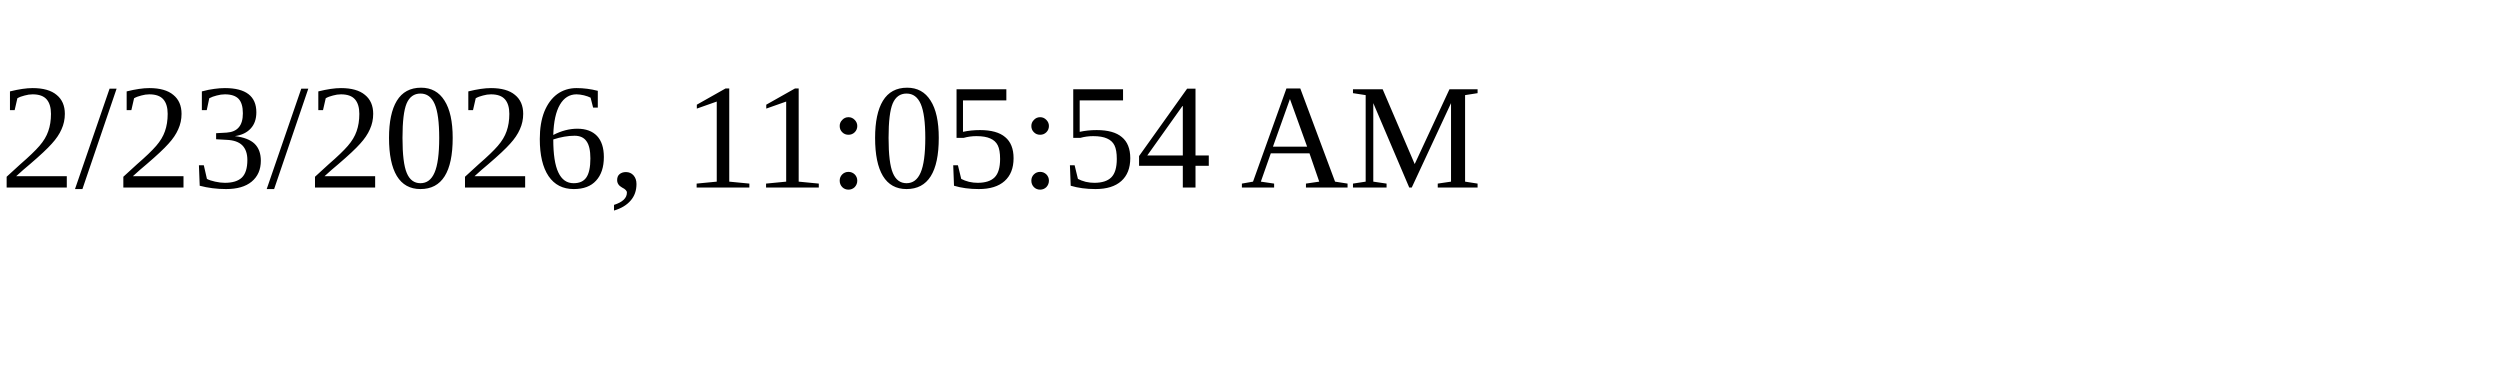
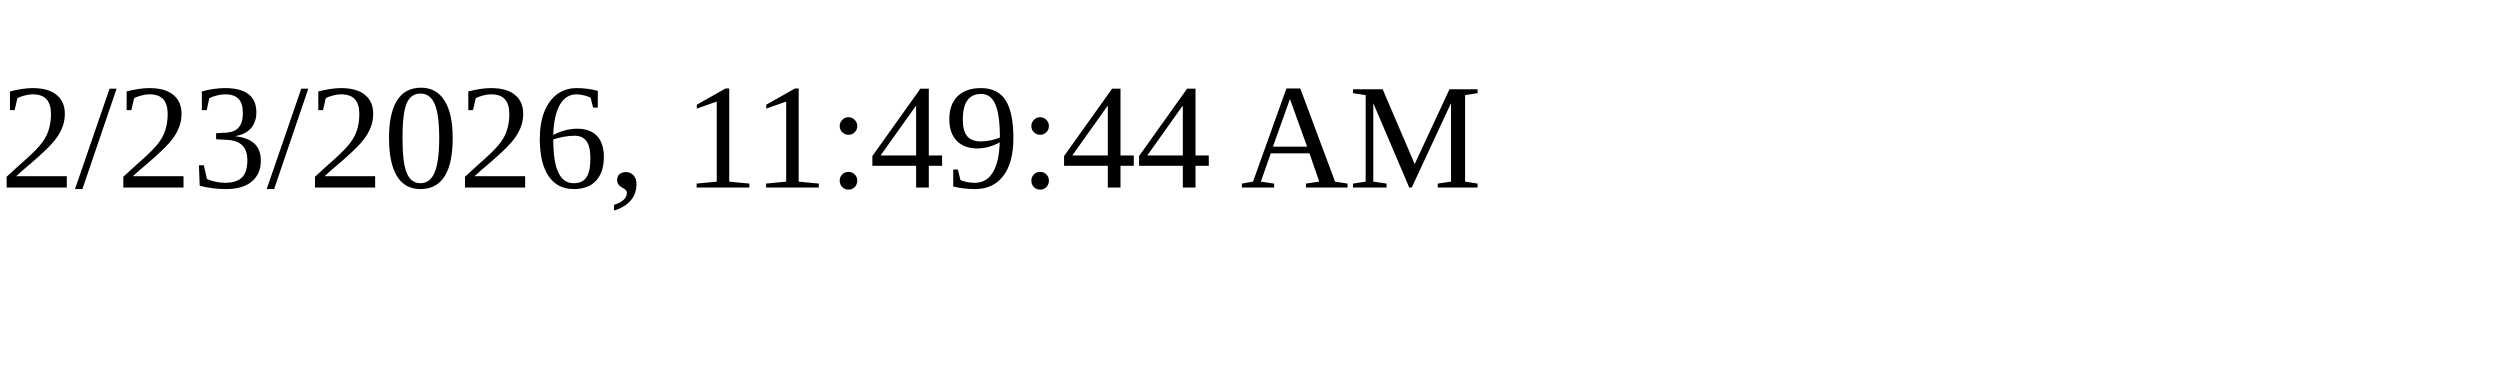
<svg xmlns="http://www.w3.org/2000/svg" height="30" width="200">
-   <text x="0" y="15">2/23/2026, 11:05:54 AM</text>
+   <text x="0" y="15">2/23/2026, 11:49:44 AM</text>
</svg>
